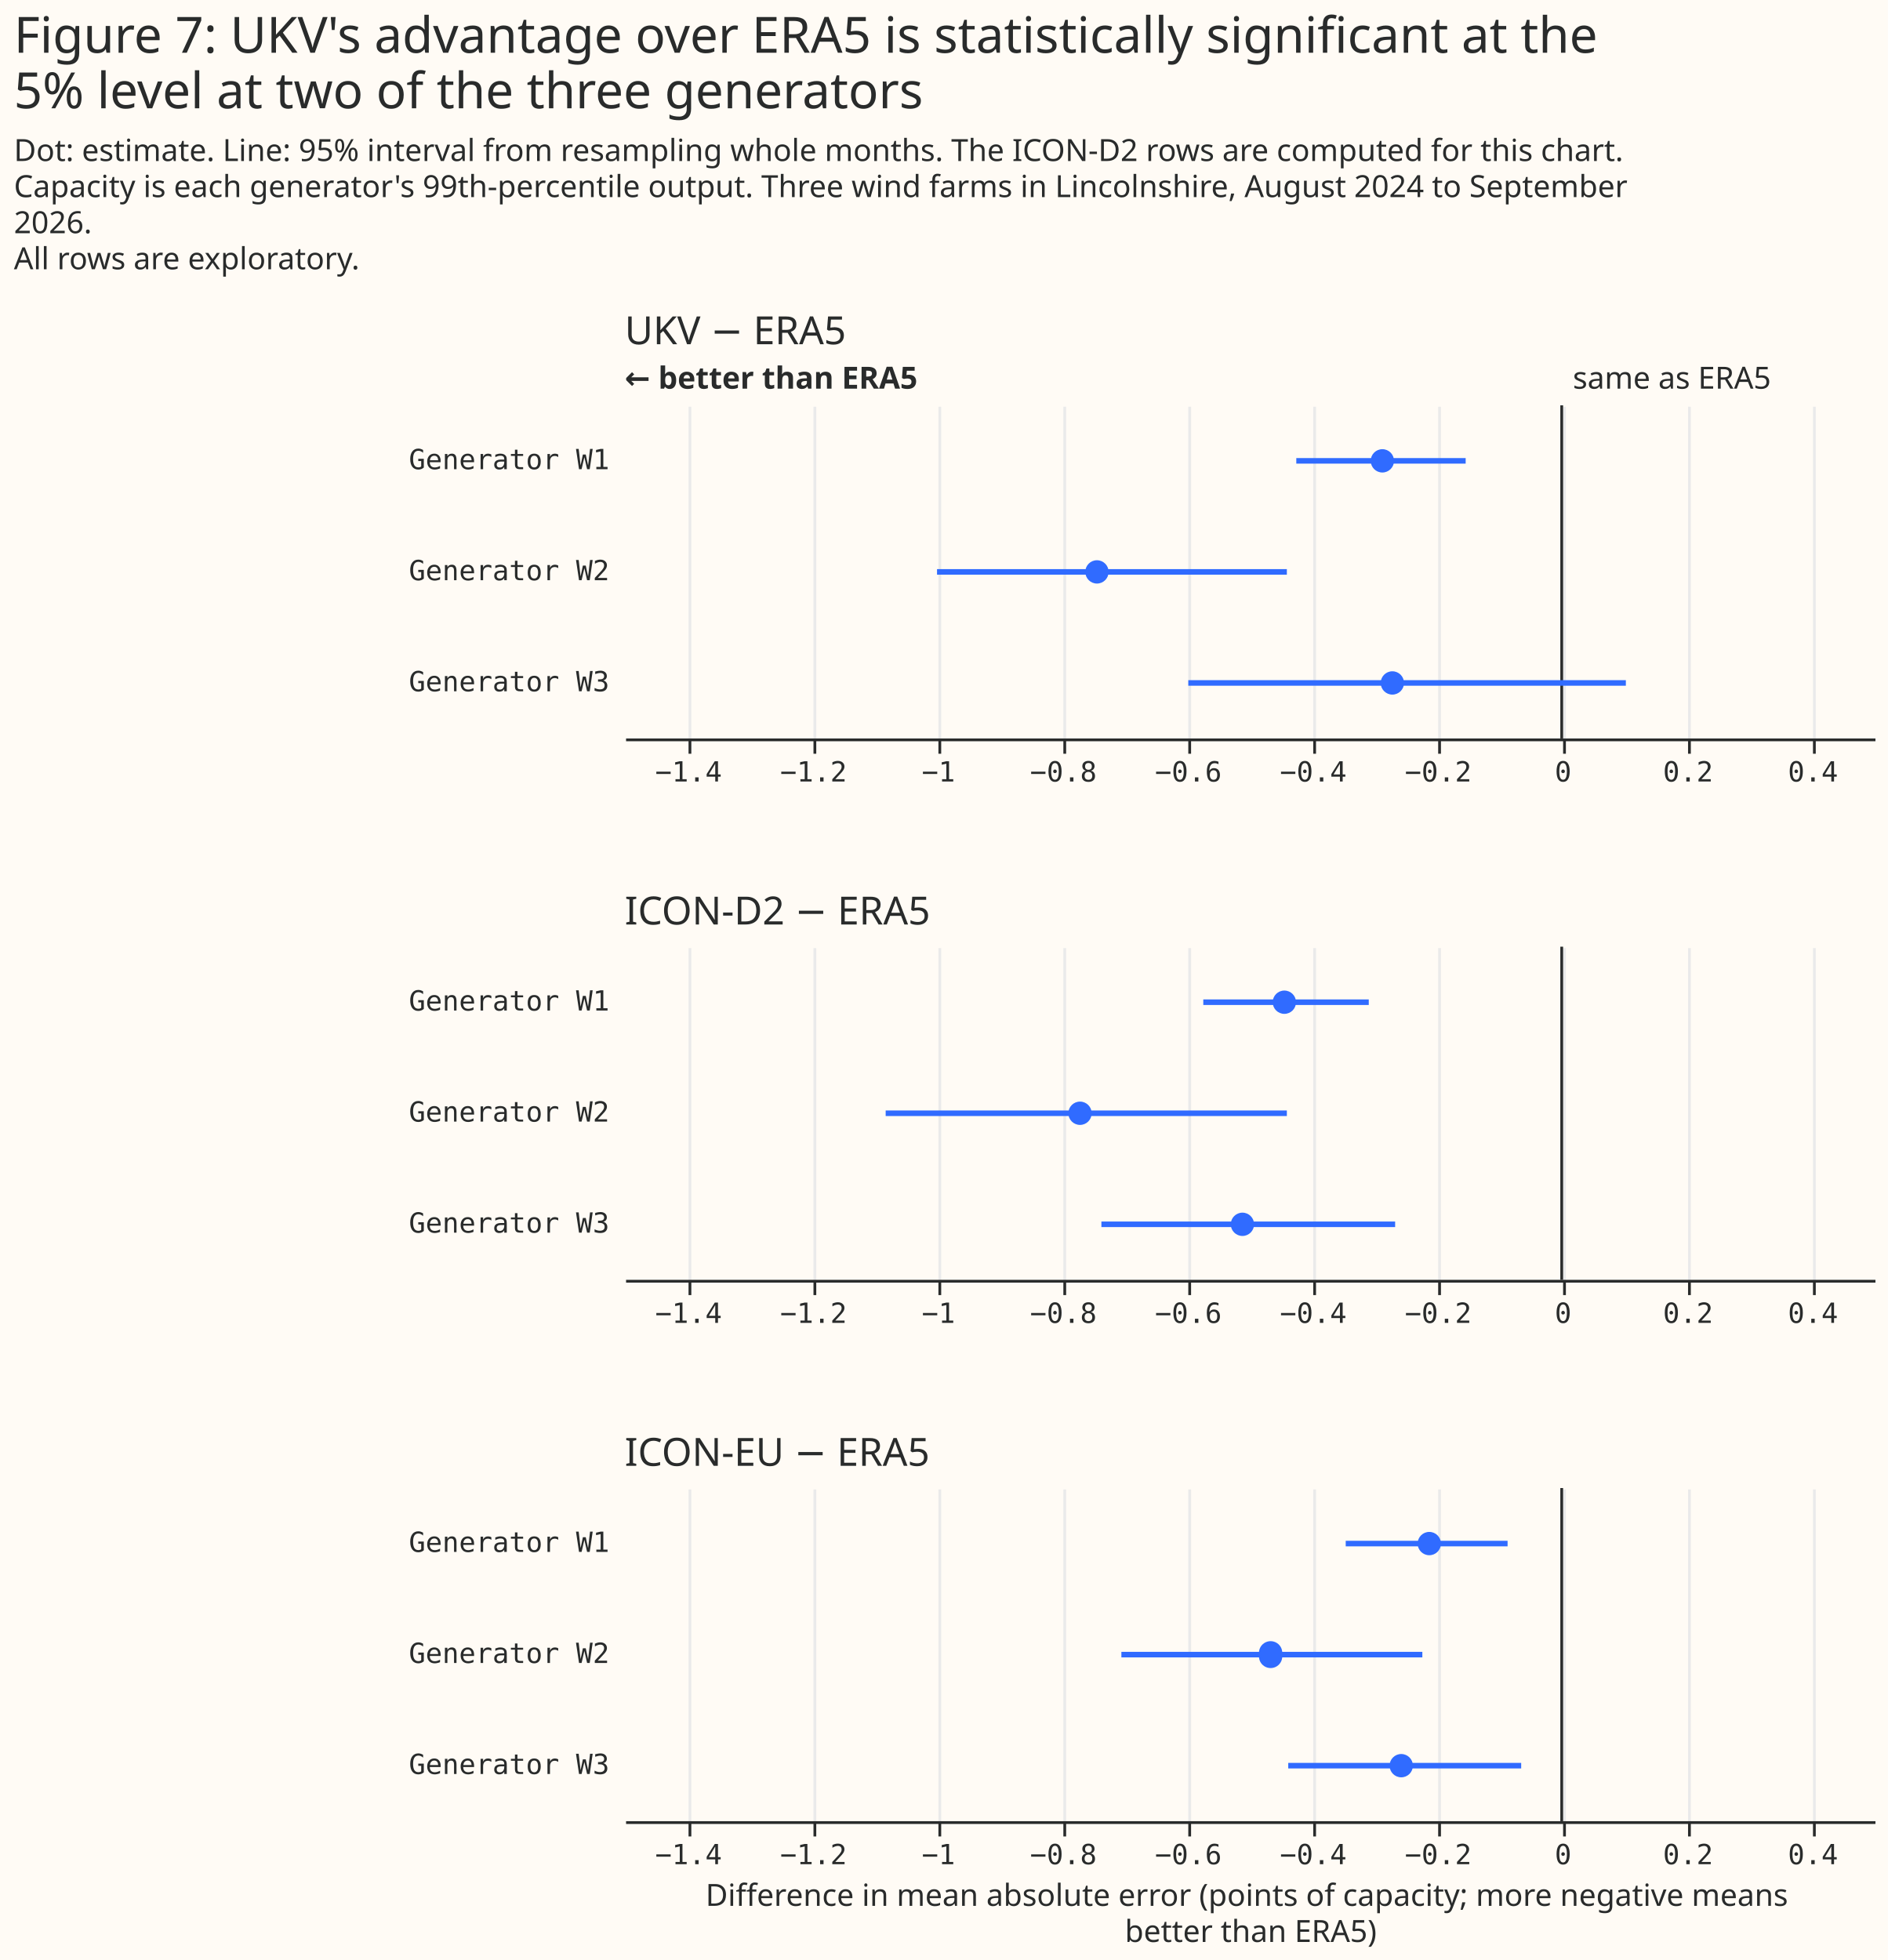
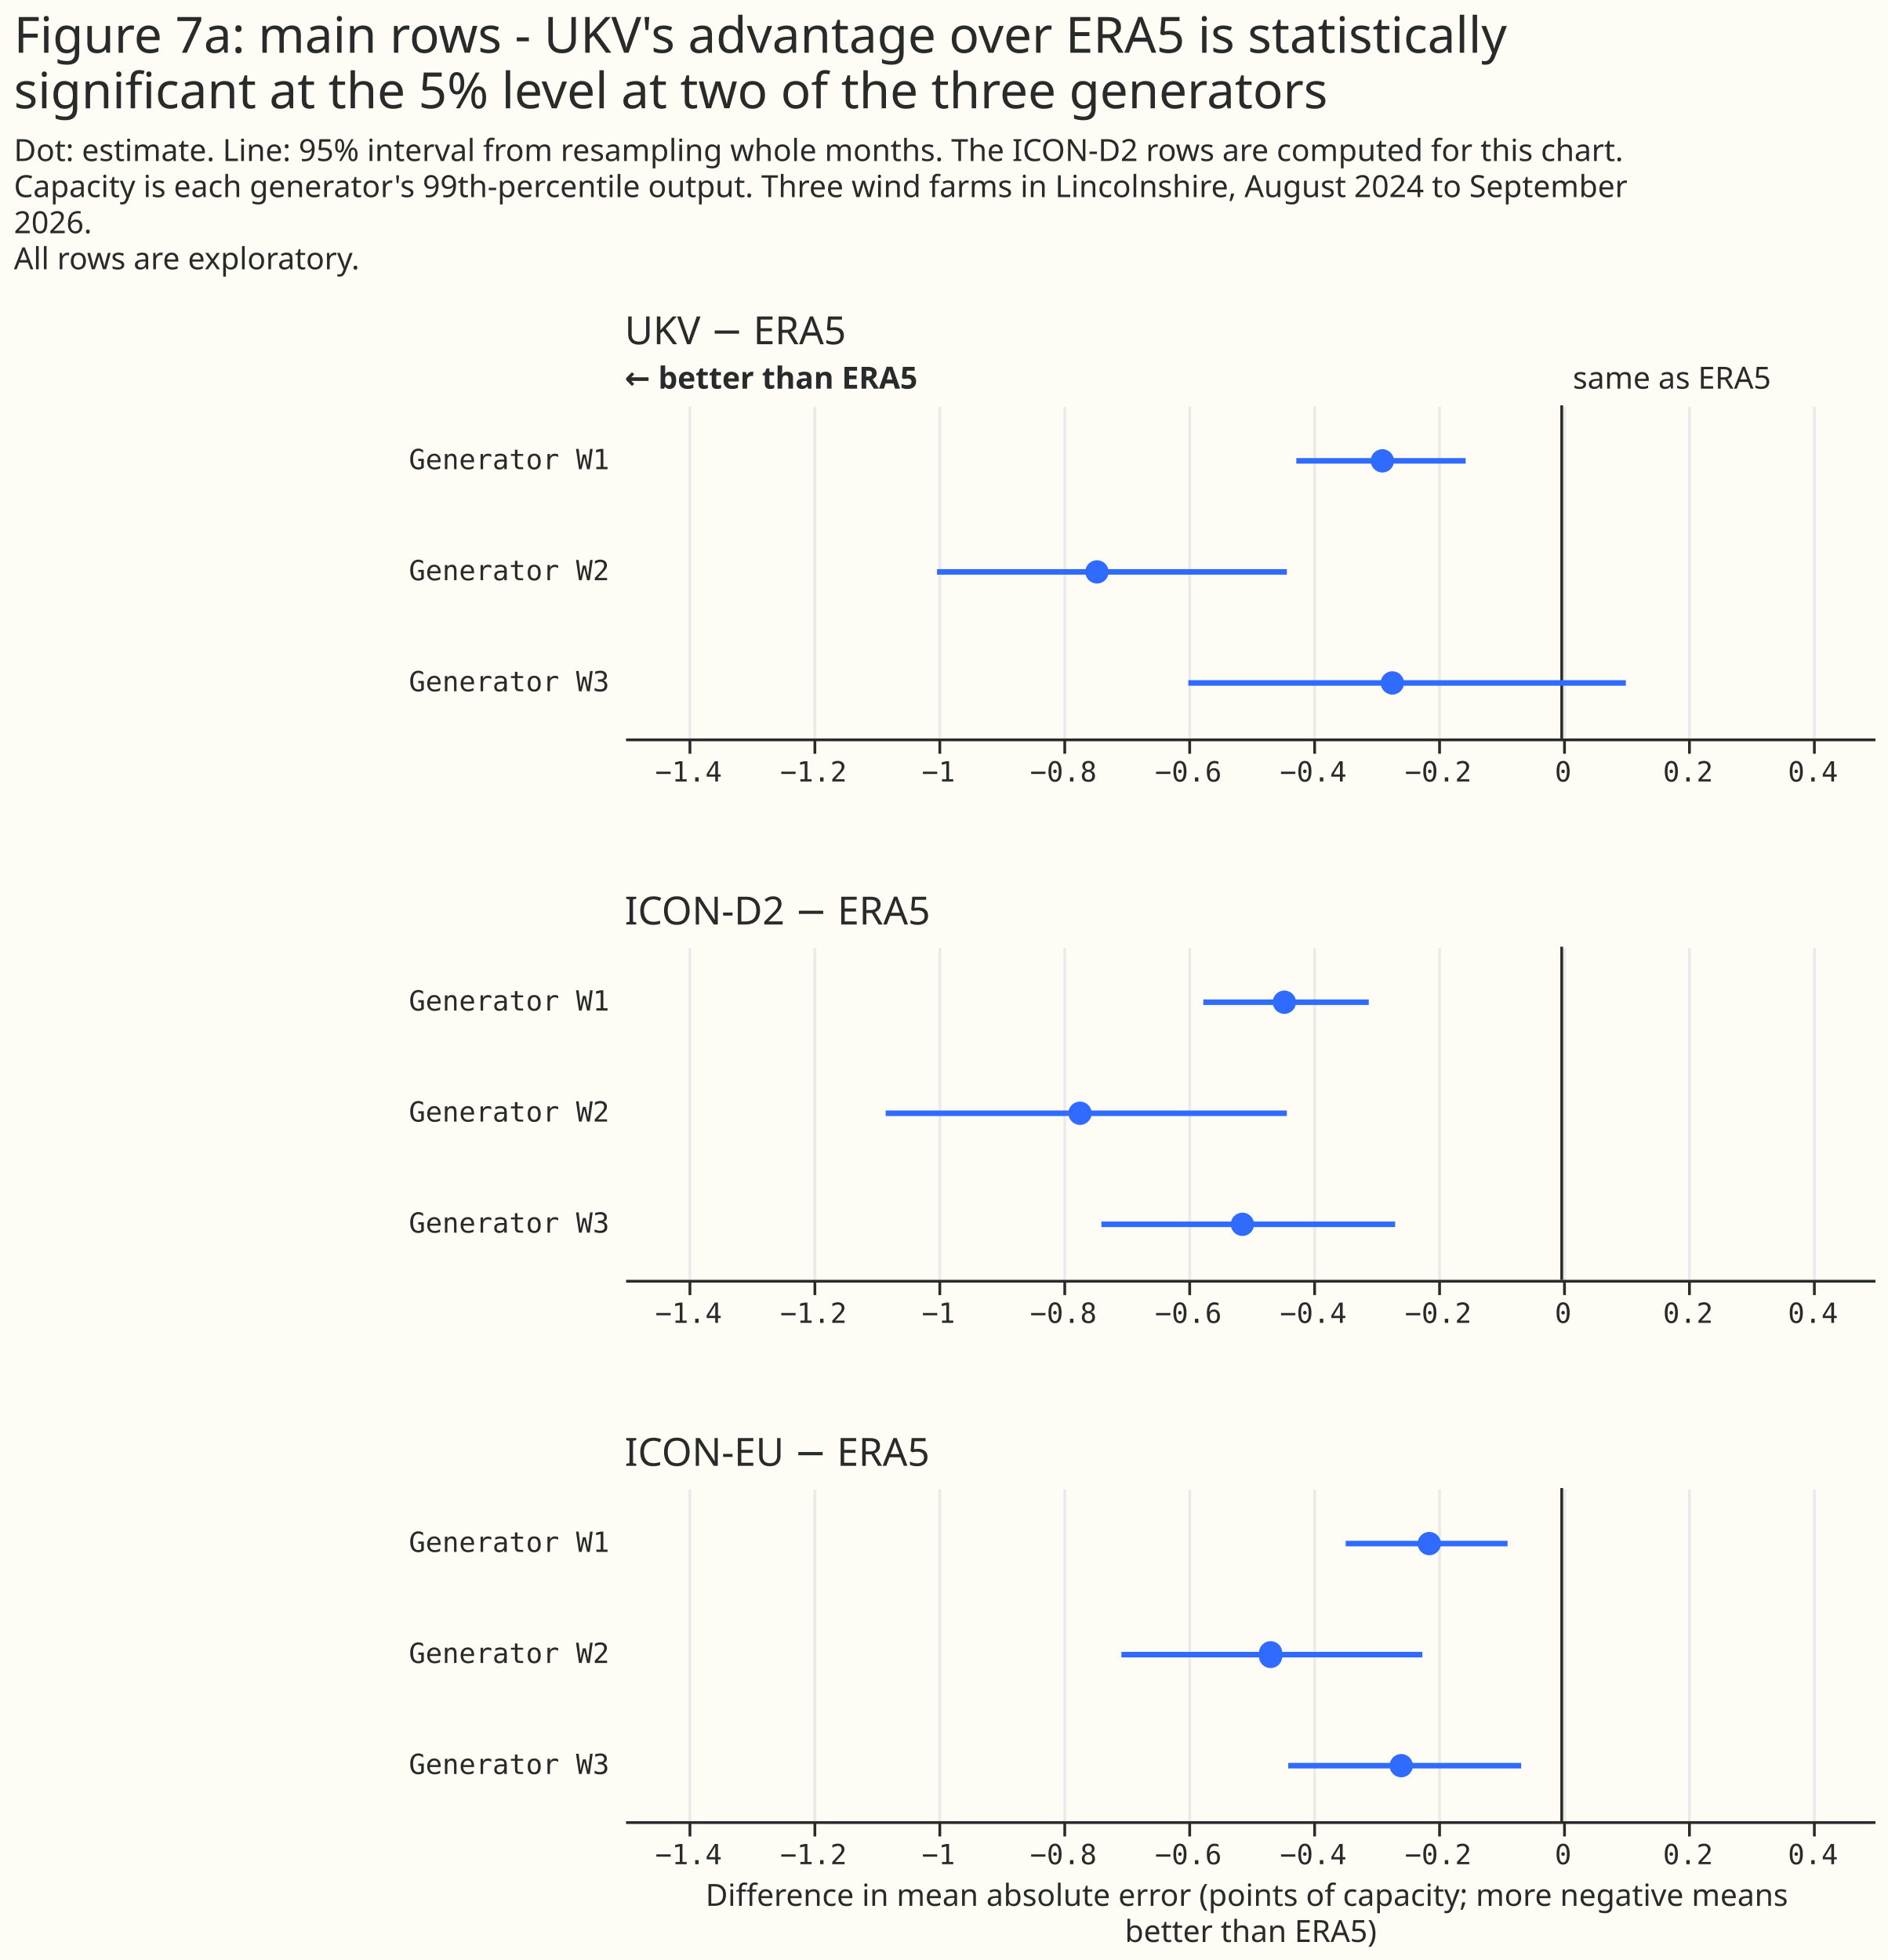
<svg xmlns="http://www.w3.org/2000/svg" width="680" height="706" class="marks" viewBox="0 0 680 706">
  <path fill="#fffbf5" d="M0 0h680v706H0z" />
  <g fill="none" stroke-miterlimit="10" aria-roledescription="group mark container" class="mark-group role-frame root">
    <path d="M225 146h450z" aria-hidden="true" class="background" />
    <g aria-roledescription="group mark container" class="mark-group role-scope concat_0_group">
      <path fill="#fffbf5" d="M225 146h450v120H225Z" aria-hidden="true" class="background" />
      <g aria-hidden="true" class="mark-group role-axis">
        <path stroke="#eaeaea" d="M248.5 266.5v-120m45 120v-120m45 120v-120m45 120v-120m45 120v-120m45 120v-120m45 120v-120m45 120v-120m45 120v-120m45 120v-120" class="mark-rule role-axis-grid" pointer-events="none" />
      </g>
      <g aria-label="X-axis for a linear scale with values from −1.5 to 0.5" aria-roledescription="axis" class="mark-group role-axis" pointer-events="none">
        <path stroke="#292b2b" d="M248.5 266.5v5m45-5v5m45-5v5m45-5v5m45-5v5m45-5v5m45-5v5m45-5v5m45-5v5m45-5v5" class="mark-rule role-axis-tick" />
        <g fill="#292b2b" class="mark-text role-axis-label" font-family="Matter Semi Mono, Roboto Mono, monospace" font-size="10" text-anchor="middle">
          <text transform="translate(248 281.5)">−1.4</text>
          <text transform="translate(293 281.5)">−1.2</text>
          <text transform="translate(338 281.5)">−1</text>
          <text transform="translate(383 281.5)">−0.8</text>
          <text transform="translate(428 281.5)">−0.6</text>
          <text transform="translate(473 281.5)">−0.4</text>
          <text transform="translate(518 281.5)">−0.2</text>
          <text transform="translate(563 281.5)">0</text>
          <text transform="translate(608 281.5)">0.2</text>
          <text transform="translate(653 281.5)">0.4</text>
        </g>
        <path stroke="#292b2b" d="M225.5 266.5h450" class="mark-rule role-axis-domain" />
      </g>
      <g aria-label="Y-axis for a discrete scale with 3 values: Generator W1, Generator W2, Generator W3" aria-roledescription="axis" class="mark-group role-axis">
        <g fill="#292b2b" class="mark-text role-axis-label" font-family="Matter Semi Mono, Roboto Mono, monospace" font-size="10" pointer-events="none" text-anchor="end">
          <text transform="translate(219.5 169)">Generator W1</text>
          <text transform="translate(219.5 209)">Generator W2</text>
          <text transform="translate(219.5 249)">Generator W3</text>
        </g>
      </g>
      <g aria-roledescription="rule mark container" class="mark-rule role-mark concat_0_layer_0_marks">
        <path stroke="#292b2b" d="M562.5 146v120" aria-label="x: 0" aria-roledescription="rule mark" />
      </g>
      <g aria-roledescription="text mark container" class="mark-text role-mark concat_0_layer_1_marks">
        <text fill="#292b2b" aria-label="x: 0" aria-roledescription="text mark" font-family="Matter XH, DM Sans, sans-serif" font-size="11" transform="translate(566.5 140)">same as ERA5</text>
      </g>
      <g aria-roledescription="text mark container" class="mark-text role-mark concat_0_layer_2_marks">
        <text fill="#292b2b" aria-label="x: −1.5" aria-roledescription="text mark" font-family="Matter XH, DM Sans, sans-serif" font-size="11" font-weight="bold" transform="translate(225 140)">← better than ERA5</text>
      </g>
      <g stroke="#306bff" stroke-width="2" aria-hidden="true" class="mark-rule role-mark concat_0_layer_3_marks" clip-path="url(#a)" transform="translate(225 146)">
        <path d="M241.9 20h61M112.5 60h126M203 100h157.6" />
      </g>
      <g fill="#306bff" aria-hidden="true" class="mark-symbol role-mark concat_0_layer_4_marks" clip-path="url(#b)" transform="translate(225 146)">
        <path d="M277.1 20a4.2 4.2 0 1 1-8.4 0 4.2 4.2 0 1 1 8.4 0M174.3 60a4.2 4.2 0 1 1-8.4 0 4.2 4.2 0 1 1 8.4 0m106.4 40a4.2 4.2 0 1 1-8.4 0 4.2 4.2 0 1 1 8.4 0" />
      </g>
      <g class="mark-group role-title">
        <text fill="#292b2b" aria-label="Title text 'UKV − ERA5'" aria-roledescription="title" class="mark-text role-title-text" font-family="Matter XH, DM Sans, sans-serif" font-size="14" pointer-events="none" transform="translate(225 124)">UKV − ERA5</text>
      </g>
    </g>
    <g aria-roledescription="group mark container" class="mark-group role-scope concat_1_group">
      <path fill="#fffbf5" d="M225 341h450v120H225Z" aria-hidden="true" class="background" />
      <g aria-hidden="true" class="mark-group role-axis">
        <path stroke="#eaeaea" d="M248.5 461.5v-120m45 120v-120m45 120v-120m45 120v-120m45 120v-120m45 120v-120m45 120v-120m45 120v-120m45 120v-120m45 120v-120" class="mark-rule role-axis-grid" pointer-events="none" />
      </g>
      <g aria-label="X-axis for a linear scale with values from −1.5 to 0.5" aria-roledescription="axis" class="mark-group role-axis" pointer-events="none">
        <path stroke="#292b2b" d="M248.5 461.5v5m45-5v5m45-5v5m45-5v5m45-5v5m45-5v5m45-5v5m45-5v5m45-5v5m45-5v5" class="mark-rule role-axis-tick" />
        <g fill="#292b2b" class="mark-text role-axis-label" font-family="Matter Semi Mono, Roboto Mono, monospace" font-size="10" text-anchor="middle">
          <text transform="translate(248 476.5)">−1.4</text>
          <text transform="translate(293 476.5)">−1.2</text>
          <text transform="translate(338 476.5)">−1</text>
          <text transform="translate(383 476.5)">−0.8</text>
          <text transform="translate(428 476.5)">−0.6</text>
          <text transform="translate(473 476.5)">−0.4</text>
          <text transform="translate(518 476.5)">−0.2</text>
          <text transform="translate(563 476.5)">0</text>
          <text transform="translate(608 476.5)">0.2</text>
          <text transform="translate(653 476.5)">0.4</text>
        </g>
        <path stroke="#292b2b" d="M225.5 461.5h450" class="mark-rule role-axis-domain" />
      </g>
      <g aria-label="Y-axis for a discrete scale with 3 values: Generator W1, Generator W2, Generator W3" aria-roledescription="axis" class="mark-group role-axis">
        <g fill="#292b2b" class="mark-text role-axis-label" font-family="Matter Semi Mono, Roboto Mono, monospace" font-size="10" pointer-events="none" text-anchor="end">
          <text transform="translate(219.5 364)">Generator W1</text>
          <text transform="translate(219.5 404)">Generator W2</text>
          <text transform="translate(219.5 444)">Generator W3</text>
        </g>
      </g>
      <g aria-roledescription="rule mark container" class="mark-rule role-mark concat_1_layer_0_marks">
        <path stroke="#292b2b" d="M562.5 341v120" aria-label="x: 0" aria-roledescription="rule mark" />
      </g>
      <g stroke="#306bff" stroke-width="2" aria-hidden="true" class="mark-rule role-mark concat_1_layer_1_marks" clip-path="url(#c)" transform="translate(225 341)">
        <path d="M208.4 20H268M94 60h144.5m-66.8 40h105.8" />
      </g>
      <g fill="#306bff" aria-hidden="true" class="mark-symbol role-mark concat_1_layer_2_marks" clip-path="url(#d)" transform="translate(225 341)">
        <path d="M241.8 20a4.2 4.2 0 1 1-8.4 0 4.2 4.2 0 1 1 8.4 0m-73.6 40a4.2 4.2 0 1 1-8.4 0 4.2 4.2 0 1 1 8.4 0m58.5 40a4.2 4.2 0 1 1-8.4 0 4.2 4.2 0 1 1 8.4 0" />
      </g>
      <g class="mark-group role-title">
        <text fill="#292b2b" aria-label="Title text 'ICON-D2 − ERA5'" aria-roledescription="title" class="mark-text role-title-text" font-family="Matter XH, DM Sans, sans-serif" font-size="14" pointer-events="none" transform="translate(225 333)">ICON-D2 − ERA5</text>
      </g>
    </g>
    <g aria-roledescription="group mark container" class="mark-group role-scope concat_2_group">
      <path fill="#fffbf5" d="M225 536h450v120H225Z" aria-hidden="true" class="background" />
      <g aria-hidden="true" class="mark-group role-axis">
        <path stroke="#eaeaea" d="M248.5 656.5v-120m45 120v-120m45 120v-120m45 120v-120m45 120v-120m45 120v-120m45 120v-120m45 120v-120m45 120v-120m45 120v-120" class="mark-rule role-axis-grid" pointer-events="none" />
      </g>
      <g aria-label="X-axis titled 'Difference in mean absolute error (points of capacity; more negative means better than ERA5)' for a linear scale with values from −1.5 to 0.5" aria-roledescription="axis" class="mark-group role-axis" pointer-events="none">
        <path stroke="#292b2b" d="M248.5 656.5v5m45-5v5m45-5v5m45-5v5m45-5v5m45-5v5m45-5v5m45-5v5m45-5v5m45-5v5" class="mark-rule role-axis-tick" />
        <g fill="#292b2b" class="mark-text role-axis-label" font-family="Matter Semi Mono, Roboto Mono, monospace" font-size="10" text-anchor="middle">
          <text transform="translate(248 671.5)">−1.4</text>
          <text transform="translate(293 671.5)">−1.2</text>
          <text transform="translate(338 671.5)">−1</text>
          <text transform="translate(383 671.5)">−0.8</text>
          <text transform="translate(428 671.5)">−0.6</text>
          <text transform="translate(473 671.5)">−0.4</text>
          <text transform="translate(518 671.5)">−0.2</text>
          <text transform="translate(563 671.5)">0</text>
          <text transform="translate(608 671.5)">0.2</text>
          <text transform="translate(653 671.5)">0.4</text>
        </g>
        <path stroke="#292b2b" d="M225.5 656.5h450" class="mark-rule role-axis-domain" />
        <text fill="#292b2b" class="mark-text role-axis-title" font-family="Matter XH, DM Sans, sans-serif" font-size="11" text-anchor="middle" transform="translate(450.5 686.5)">
          <tspan>Difference in mean absolute error (points of capacity; more negative means</tspan>
          <tspan x="0" dy="13">better than ERA5)</tspan>
        </text>
      </g>
      <g aria-label="Y-axis for a discrete scale with 3 values: Generator W1, Generator W2, Generator W3" aria-roledescription="axis" class="mark-group role-axis">
        <g fill="#292b2b" class="mark-text role-axis-label" font-family="Matter Semi Mono, Roboto Mono, monospace" font-size="10" pointer-events="none" text-anchor="end">
          <text transform="translate(219.5 559)">Generator W1</text>
          <text transform="translate(219.5 599)">Generator W2</text>
          <text transform="translate(219.5 639)">Generator W3</text>
        </g>
      </g>
      <g aria-roledescription="rule mark container" class="mark-rule role-mark concat_2_layer_0_marks">
        <path stroke="#292b2b" d="M562.5 536v120" aria-label="x: 0" aria-roledescription="rule mark" />
      </g>
      <g stroke="#306bff" stroke-width="2" aria-hidden="true" class="mark-rule role-mark concat_2_layer_1_marks" clip-path="url(#f)" transform="translate(225 536)">
        <path d="M259.7 20H318M178.9 60h108.4M239 100h83.9" />
      </g>
      <g fill="#306bff" aria-hidden="true" class="mark-symbol role-mark concat_2_layer_2_marks" clip-path="url(#g)" transform="translate(225 536)">
        <path d="M294 20a4.2 4.2 0 1 1-8.4 0 4.2 4.2 0 1 1 8.4 0m-57.2 40a4.2 4.2 0 1 1-8.3 0 4.2 4.2 0 1 1 8.3 0m47.1 40a4.2 4.2 0 1 1-8.4 0 4.2 4.2 0 1 1 8.4 0" />
      </g>
      <g class="mark-group role-title">
        <text fill="#292b2b" aria-label="Title text 'ICON-EU − ERA5'" aria-roledescription="title" class="mark-text role-title-text" font-family="Matter XH, DM Sans, sans-serif" font-size="14" pointer-events="none" transform="translate(225 528)">ICON-EU − ERA5</text>
      </g>
    </g>
    <g fill="#292b2b" class="mark-group role-title" font-family="Matter XH, DM Sans, sans-serif" pointer-events="none">
-       <text aria-label="Title text 'Figure 7: UKV's advantage over ERA5 is statistically significant at the 5% level at two of the three generators'" aria-roledescription="title" class="mark-text role-title-text" font-size="18" transform="translate(5 19)">
-         <tspan>Figure 7: UKV's advantage over ERA5 is statistically significant at the</tspan>
-         <tspan x="0" dy="20">5% level at two of the three generators</tspan>
+       <text aria-label="Title text 'Figure 7a: main rows - UKV's advantage over ERA5 is statistically significant at the 5% level at two of the three generators'" aria-roledescription="title" class="mark-text role-title-text" font-size="18" transform="translate(5 19)">
+         <tspan>Figure 7a: main rows - UKV's advantage over ERA5 is statistically</tspan>
+         <tspan x="0" dy="20">significant at the 5% level at two of the three generators</tspan>
      </text>
      <text aria-label="Subtitle text 'Dot: estimate. Line: 95% interval from resampling whole months. The ICON-D2 rows are computed for this chart. Capacity is each generator's 99th-percentile output. Three wind farms in Lincolnshire, August 2024 to September 2026. All rows are exploratory.'" aria-roledescription="subtitle" class="mark-text role-title-subtitle" font-size="11" transform="translate(5 58)">
        <tspan>Dot: estimate. Line: 95% interval from resampling whole months. The ICON-D2 rows are computed for this chart.</tspan>
        <tspan x="0" dy="13">Capacity is each generator's 99th-percentile output. Three wind farms in Lincolnshire, August 2024 to September</tspan>
        <tspan x="0" dy="13">2026.</tspan>
        <tspan x="0" dy="13">All rows are exploratory.</tspan>
      </text>
    </g>
  </g>
  <defs>
    <clipPath id="a">
      <path d="M0 0h450v120H0z" />
    </clipPath>
    <clipPath id="b">
      <path d="M0 0h450v120H0z" />
    </clipPath>
    <clipPath id="c">
      <path d="M0 0h450v120H0z" />
    </clipPath>
    <clipPath id="d">
      <path d="M0 0h450v120H0z" />
    </clipPath>
    <clipPath id="f">
      <path d="M0 0h450v120H0z" />
    </clipPath>
    <clipPath id="g">
      <path d="M0 0h450v120H0z" />
    </clipPath>
  </defs>
</svg>
